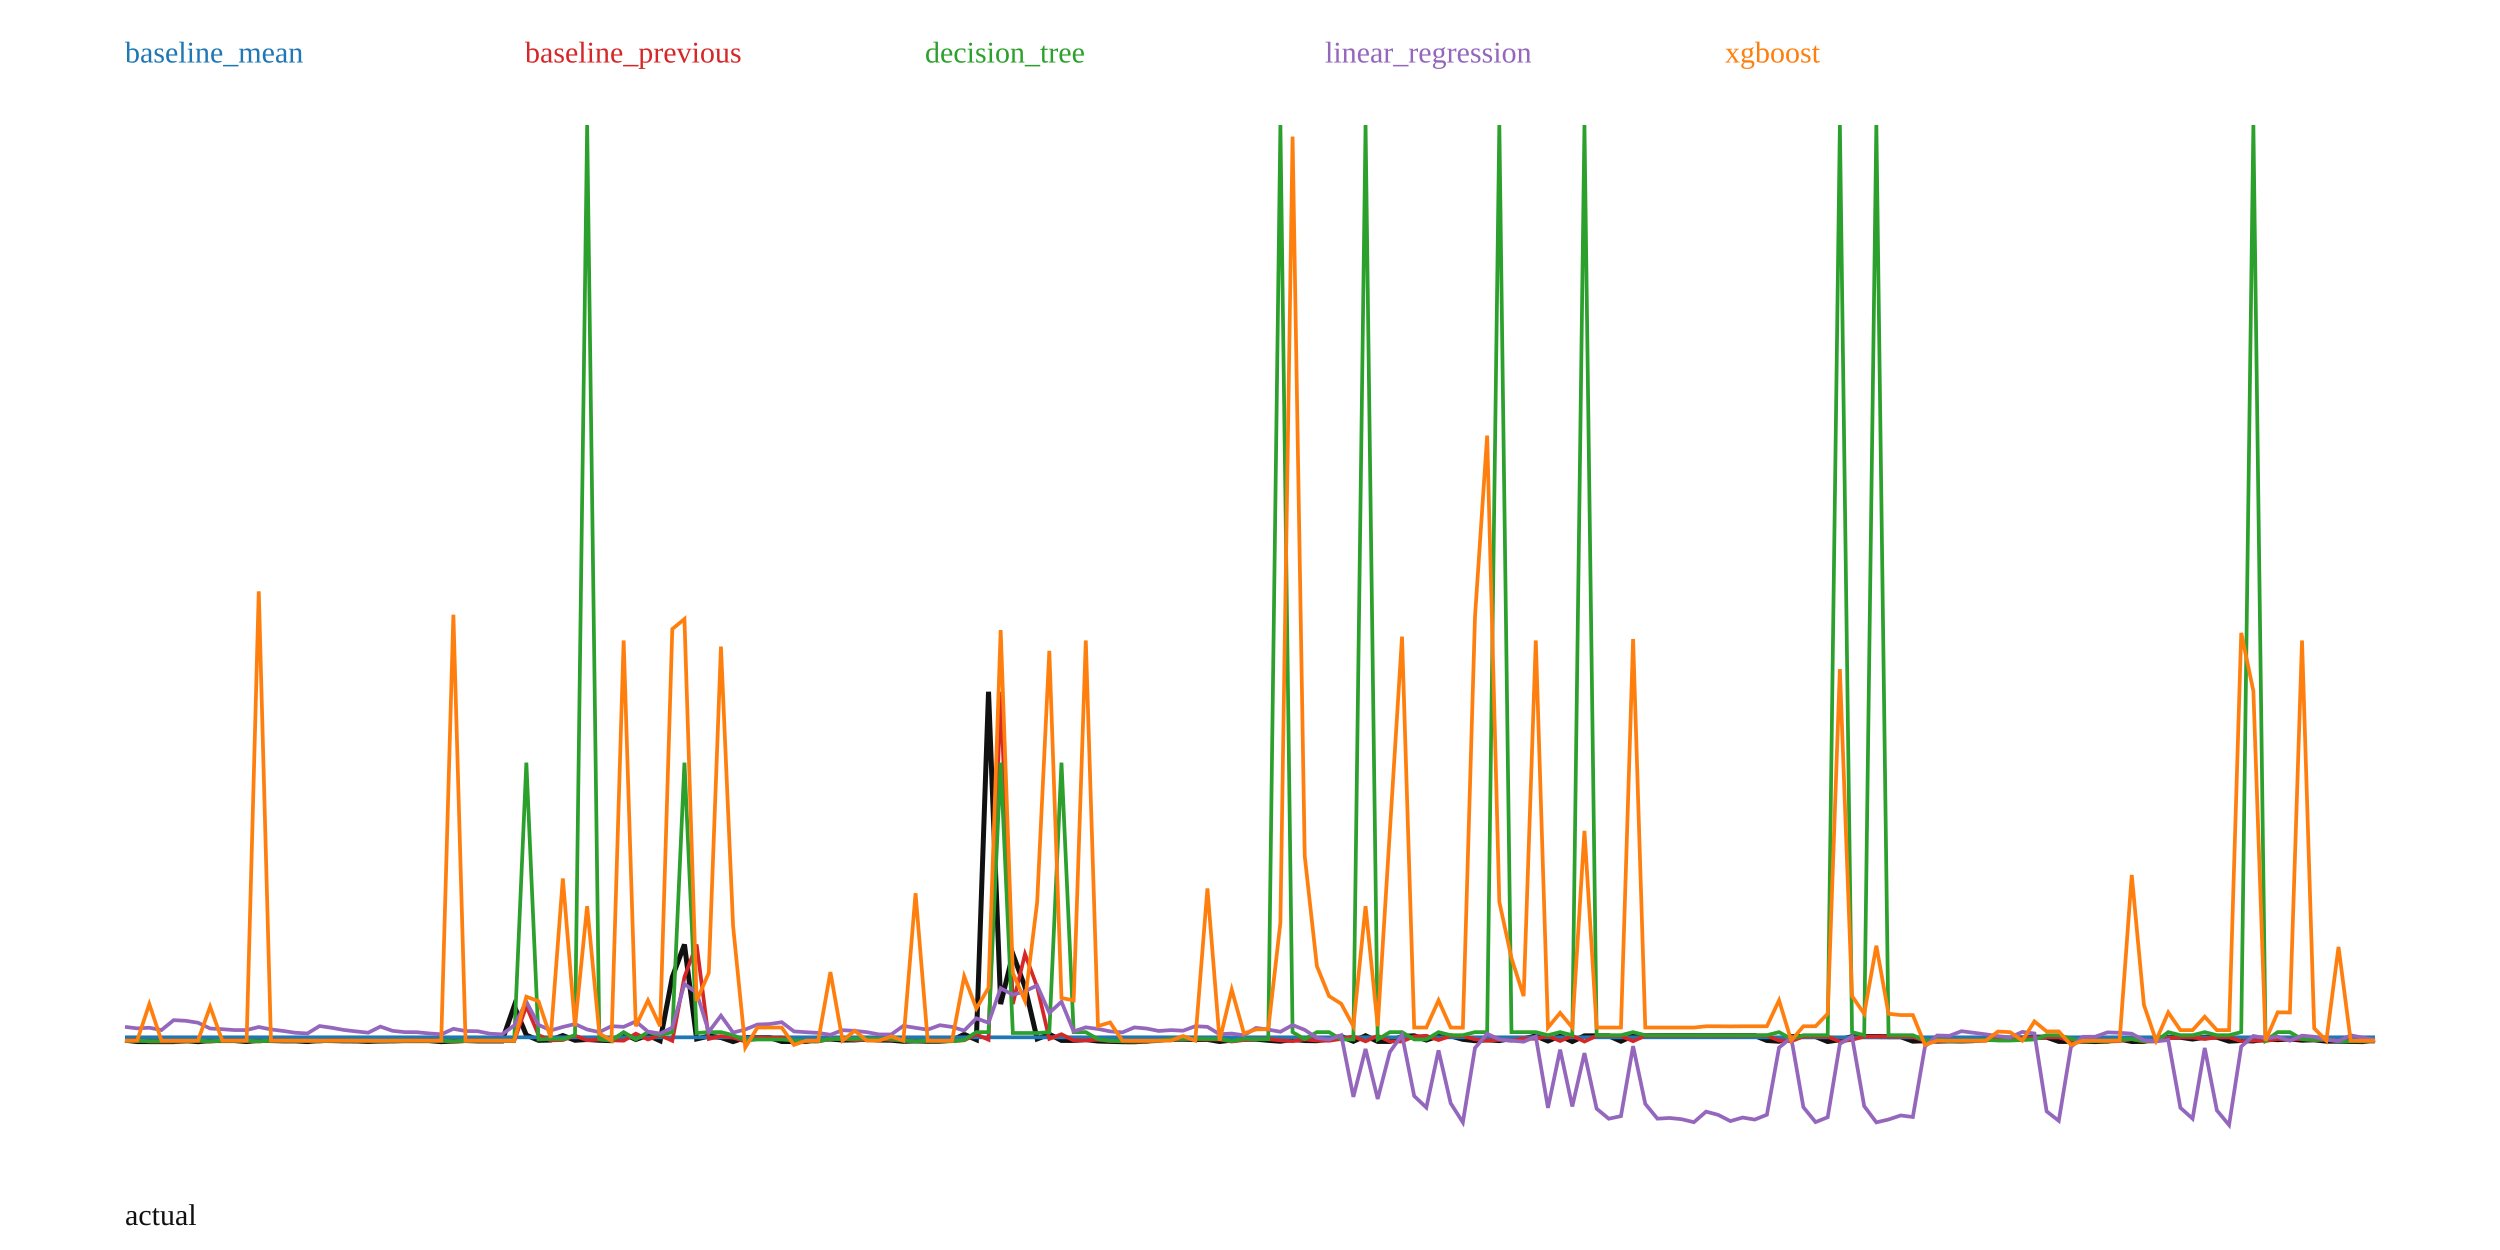
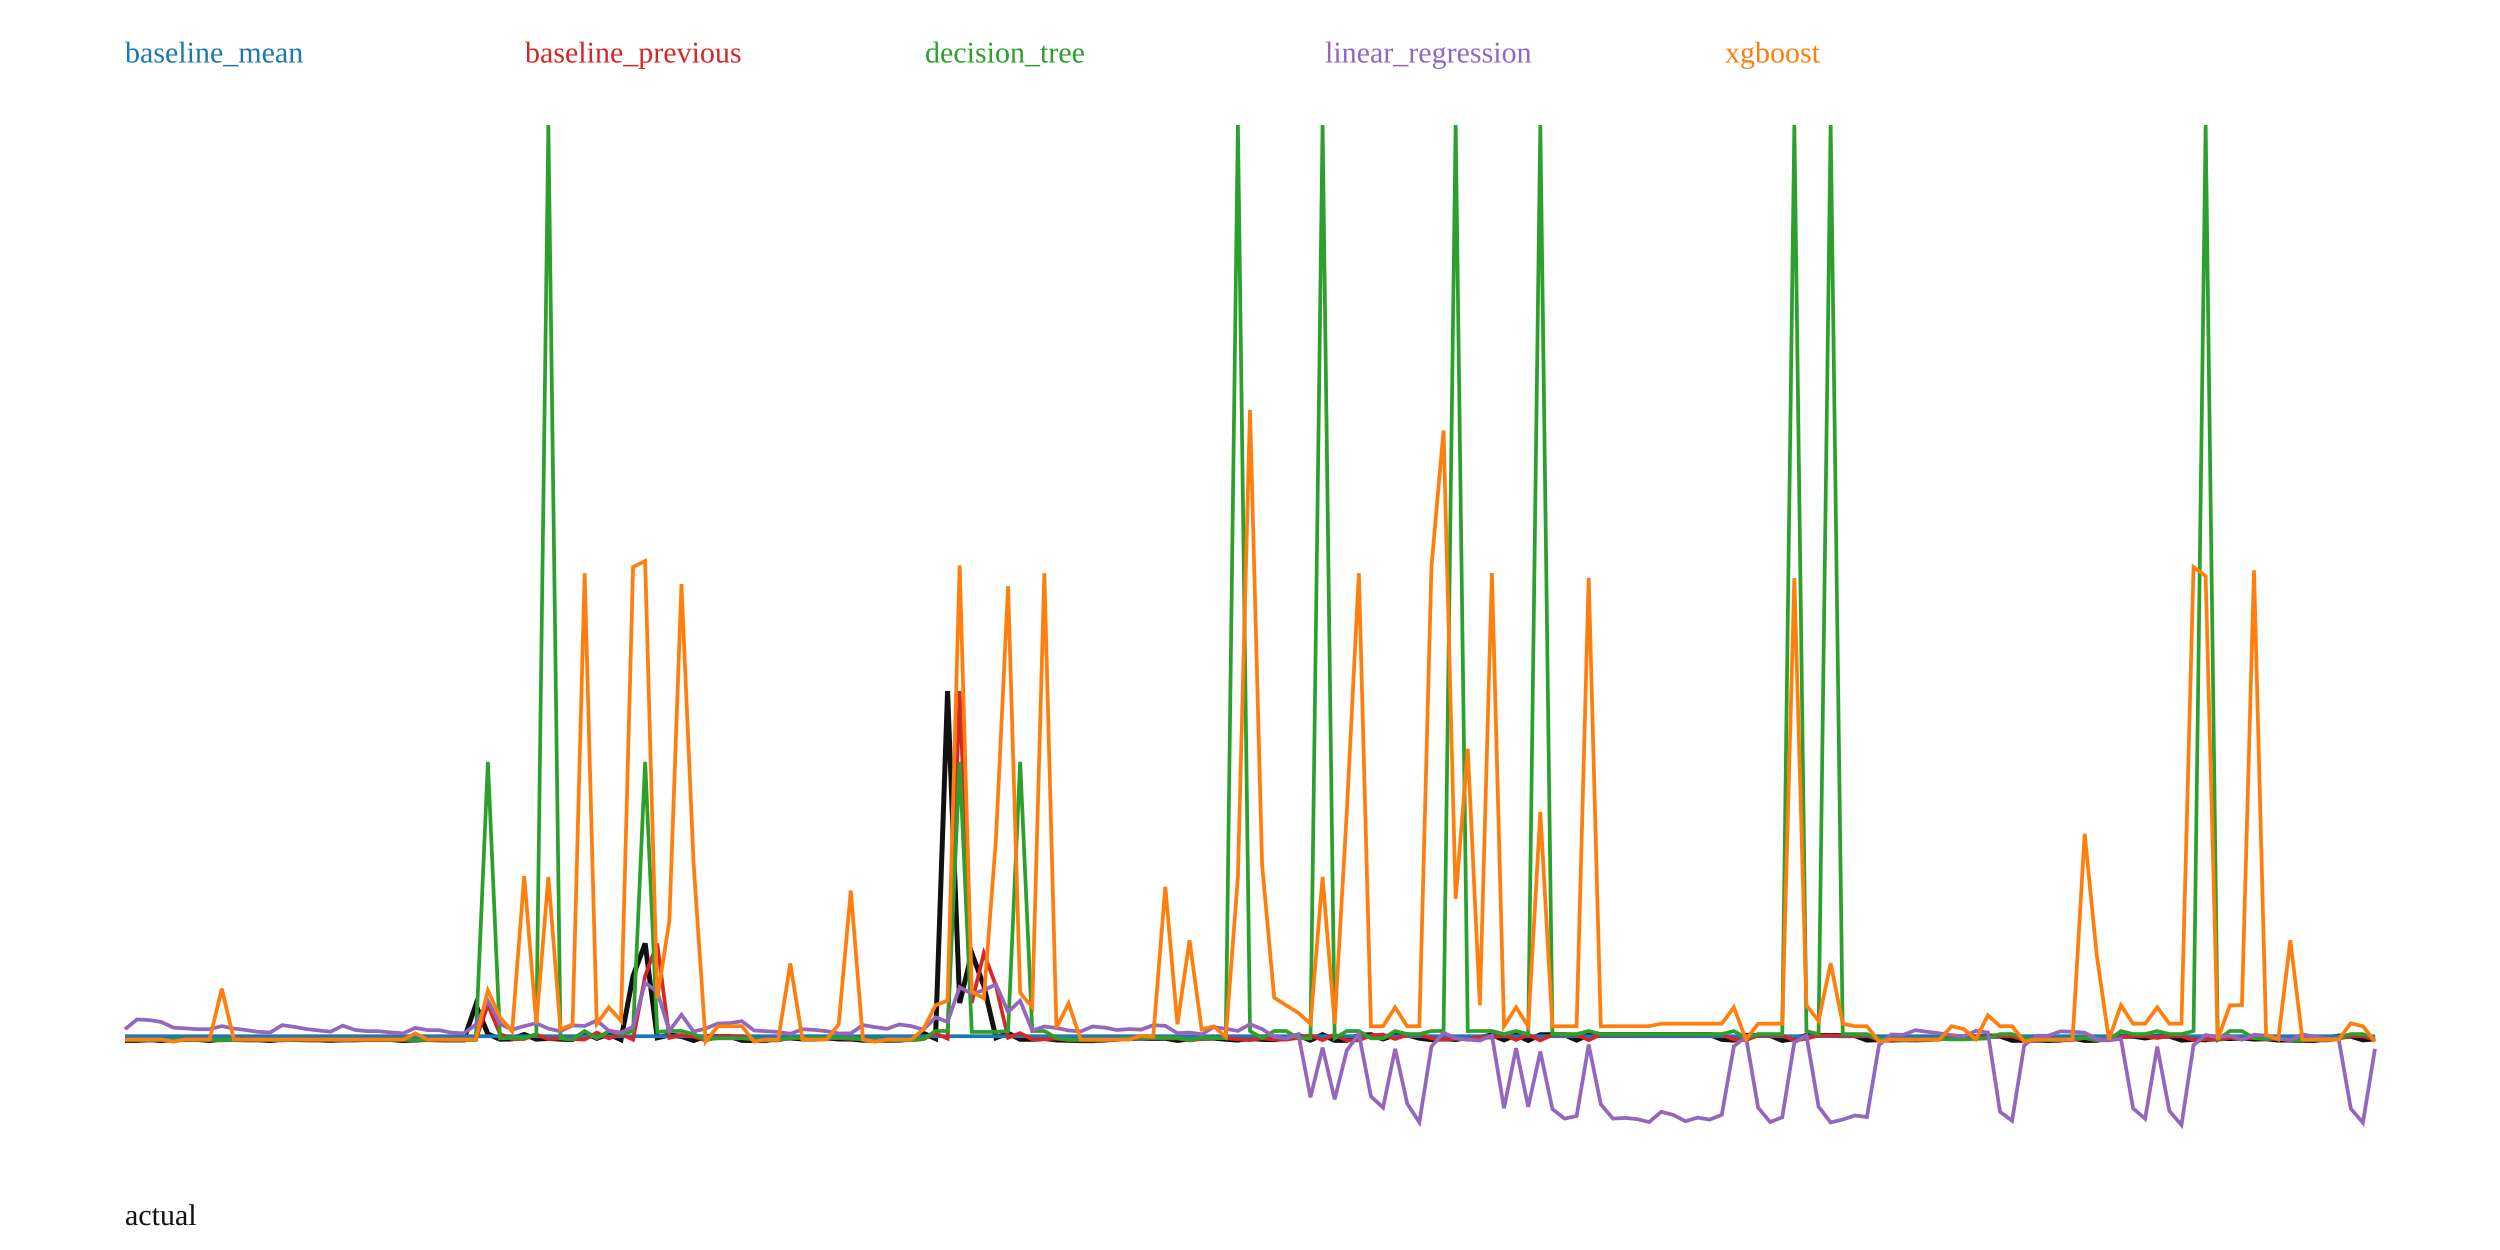
<svg xmlns="http://www.w3.org/2000/svg" width="1000" height="500" viewBox="0 0 1000 500">
  <rect width="100%" height="100%" fill="white" />
-   <polyline fill="none" stroke="#111" stroke-width="2" points="50.00,416.09 54.86,416.62 59.73,416.64 64.59,416.65 69.46,416.66 74.32,416.24 79.19,416.67 84.05,416.22 88.92,416.23 93.78,416.23 98.65,416.62 103.51,416.16 108.38,416.22 113.24,416.35 118.11,416.35 122.97,416.64 127.84,416.17 132.70,416.23 137.57,416.36 142.43,416.38 147.30,416.58 152.16,416.38 157.03,416.37 161.89,416.24 166.76,416.25 171.62,416.26 176.49,416.66 181.35,416.41 186.22,416.21 191.08,416.38 195.95,416.40 200.81,416.39 205.68,402.40 210.54,414.05 215.41,416.13 220.27,416.02 225.14,414.22 230.00,416.11 234.86,415.80 239.73,416.11 244.59,416.27 249.46,413.48 254.32,415.79 259.19,414.08 264.05,416.31 268.92,390.80 273.78,377.80 278.65,415.57 283.51,414.45 288.38,415.00 293.24,416.65 298.11,415.01 302.97,415.06 307.84,415.02 312.70,416.59 317.57,416.63 322.43,416.59 327.30,415.62 332.16,415.61 337.03,416.02 341.89,415.98 346.76,415.64 351.62,416.01 356.49,416.08 361.35,416.52 366.22,416.37 371.08,416.51 375.95,416.48 380.81,416.11 385.68,413.74 390.54,415.88 395.41,276.69 400.27,401.63 405.14,381.63 410.00,394.78 414.86,415.56 419.73,413.70 424.59,416.17 429.46,416.16 434.32,415.85 439.19,416.41 444.05,416.55 448.92,416.68 453.78,416.72 458.65,416.40 463.51,415.73 468.38,415.71 473.24,415.69 478.11,415.80 482.97,415.77 487.84,416.61 492.70,416.01 497.57,415.68 502.43,415.66 507.30,416.14 512.16,416.49 517.03,415.75 521.89,416.21 526.76,416.29 531.62,415.56 536.49,414.55 541.35,416.52 546.22,414.30 551.08,416.58 555.95,416.57 560.81,414.57 565.68,414.31 570.54,416.02 575.41,414.37 580.27,414.37 585.14,415.73 590.00,416.29 594.86,415.89 599.73,416.25 604.59,415.40 609.46,415.51 614.32,414.39 619.19,416.40 624.05,414.34 628.92,416.61 633.78,414.34 638.65,414.33 643.51,414.33 648.38,416.49 653.24,414.28 658.11,414.30 662.97,414.28 667.84,414.26 672.70,414.26 677.57,414.25 682.43,414.25 687.30,414.27 692.16,414.24 697.03,414.24 701.89,414.24 706.76,416.19 711.62,416.50 716.49,414.59 721.35,414.62 726.22,414.63 731.08,416.62 735.95,415.90 740.81,414.64 745.68,414.63 750.54,414.63 755.41,414.67 760.27,414.68 765.14,416.46 770.00,416.30 774.86,416.45 779.73,416.34 784.59,416.40 789.46,416.26 794.32,415.18 799.19,415.19 804.05,415.37 808.92,415.21 813.78,414.87 818.65,414.87 823.51,416.57 828.38,416.58 833.24,416.45 838.11,416.64 842.97,416.41 847.84,415.63 852.70,416.60 857.57,416.56 862.43,415.32 867.30,414.88 872.16,414.90 877.03,415.63 881.89,414.88 886.76,414.88 891.62,416.47 896.49,416.20 901.35,416.39 906.22,415.58 911.08,415.87 915.95,415.59 920.81,416.07 925.68,415.93 930.54,416.46 935.41,416.46 940.27,416.57 945.14,416.65 950.00,415.88" />
-   <polyline fill="none" stroke="#1f77b4" stroke-width="1.5" points="50.00,414.93 54.86,414.93 59.73,414.93 64.59,414.93 69.46,414.93 74.32,414.93 79.19,414.93 84.05,414.93 88.92,414.93 93.78,414.93 98.65,414.93 103.51,414.93 108.38,414.93 113.24,414.93 118.11,414.93 122.97,414.93 127.84,414.93 132.70,414.93 137.57,414.93 142.43,414.93 147.30,414.93 152.16,414.93 157.03,414.93 161.89,414.93 166.76,414.93 171.62,414.93 176.49,414.93 181.35,414.93 186.22,414.93 191.08,414.93 195.95,414.93 200.81,414.93 205.68,414.93 210.54,414.93 215.41,414.93 220.27,414.93 225.14,414.93 230.00,414.93 234.86,414.93 239.73,414.93 244.59,414.93 249.46,414.93 254.32,414.93 259.19,414.93 264.05,414.93 268.92,414.93 273.78,414.93 278.65,414.93 283.51,414.93 288.38,414.93 293.24,414.93 298.11,414.93 302.97,414.93 307.84,414.93 312.70,414.93 317.57,414.93 322.43,414.93 327.30,414.93 332.16,414.93 337.03,414.93 341.89,414.93 346.76,414.93 351.62,414.93 356.49,414.93 361.35,414.93 366.22,414.93 371.08,414.93 375.95,414.93 380.81,414.93 385.68,414.93 390.54,414.93 395.41,414.93 400.27,414.93 405.14,414.93 410.00,414.93 414.86,414.93 419.73,414.93 424.59,414.93 429.46,414.93 434.32,414.93 439.19,414.93 444.05,414.93 448.92,414.93 453.78,414.93 458.65,414.93 463.51,414.93 468.38,414.93 473.24,414.93 478.11,414.93 482.97,414.93 487.84,414.93 492.70,414.93 497.57,414.93 502.43,414.93 507.30,414.93 512.16,414.93 517.03,414.93 521.89,414.93 526.76,414.93 531.62,414.93 536.49,414.93 541.35,414.93 546.22,414.93 551.08,414.93 555.95,414.93 560.81,414.93 565.68,414.93 570.54,414.93 575.41,414.93 580.27,414.93 585.14,414.93 590.00,414.93 594.86,414.93 599.73,414.93 604.59,414.93 609.46,414.93 614.32,414.93 619.19,414.93 624.05,414.93 628.92,414.93 633.78,414.93 638.65,414.93 643.51,414.93 648.38,414.93 653.24,414.93 658.11,414.93 662.97,414.93 667.84,414.93 672.70,414.93 677.57,414.93 682.43,414.93 687.30,414.93 692.16,414.93 697.03,414.93 701.89,414.93 706.76,414.93 711.62,414.93 716.49,414.93 721.35,414.93 726.22,414.93 731.08,414.93 735.95,414.93 740.81,414.93 745.68,414.93 750.54,414.93 755.41,414.93 760.27,414.93 765.14,414.93 770.00,414.93 774.86,414.93 779.73,414.93 784.59,414.93 789.46,414.93 794.32,414.93 799.19,414.93 804.05,414.93 808.92,414.93 813.78,414.93 818.65,414.93 823.51,414.93 828.38,414.93 833.24,414.93 838.11,414.93 842.97,414.93 847.84,414.93 852.70,414.93 857.57,414.93 862.43,414.93 867.30,414.93 872.16,414.93 877.03,414.93 881.89,414.93 886.76,414.93 891.62,414.93 896.49,414.93 901.35,414.93 906.22,414.93 911.08,414.93 915.95,414.93 920.81,414.93 925.68,414.93 930.54,414.93 935.41,414.93 940.27,414.93 945.14,414.93 950.00,414.93" />
+   <polyline fill="none" stroke="#111" stroke-width="2" points="50.00,416.20 54.84,416.21 59.68,415.80 64.52,416.22 69.35,415.78 74.19,415.78 79.03,415.79 83.87,416.18 88.71,415.71 93.55,415.77 98.39,415.91 103.23,415.91 108.06,416.20 112.90,415.72 117.74,415.78 122.58,415.91 127.42,415.94 132.26,416.14 137.10,415.93 141.94,415.93 146.77,415.79 151.61,415.80 156.45,415.81 161.29,416.22 166.13,415.97 170.97,415.77 175.81,415.94 180.65,415.96 185.48,415.95 190.32,401.97 195.16,413.61 200.00,415.68 204.84,415.58 209.68,413.78 214.52,415.67 219.35,415.36 224.19,415.67 229.03,415.82 233.87,413.04 238.71,415.34 243.55,413.64 248.39,415.87 253.23,390.38 258.06,377.40 262.90,415.13 267.74,414.01 272.58,414.56 277.42,416.20 282.26,414.57 287.10,414.61 291.94,414.58 296.77,416.15 301.61,416.18 306.45,416.15 311.29,415.17 316.13,415.17 320.97,415.57 325.81,415.54 330.65,415.20 335.48,415.57 340.32,415.63 345.16,416.08 350.00,415.93 354.84,416.07 359.68,416.04 364.52,415.66 369.35,413.30 374.19,415.44 379.03,276.42 383.87,401.20 388.71,381.23 393.55,394.36 398.39,415.11 403.23,413.26 408.06,415.73 412.90,415.71 417.74,415.40 422.58,415.97 427.42,416.11 432.26,416.24 437.10,416.27 441.94,415.95 446.77,415.29 451.61,415.26 456.45,415.25 461.29,415.36 466.13,415.32 470.97,416.17 475.81,415.56 480.65,415.24 485.48,415.22 490.32,415.70 495.16,416.04 500.00,415.31 504.84,415.77 509.68,415.85 514.52,415.12 519.35,414.11 524.19,416.07 529.03,413.86 533.87,416.14 538.71,416.13 543.55,414.13 548.39,413.87 553.23,415.58 558.06,413.93 562.90,413.93 567.74,415.29 572.58,415.85 577.42,415.45 582.26,415.80 587.10,414.96 591.94,415.07 596.77,413.95 601.61,415.96 606.45,413.90 611.29,416.17 616.13,413.90 620.97,413.88 625.81,413.89 630.65,416.05 635.48,413.84 640.32,413.85 645.16,413.84 650.00,413.82 654.84,413.82 659.68,413.81 664.52,413.81 669.35,413.82 674.19,413.80 679.03,413.80 683.87,413.80 688.71,415.75 693.55,416.06 698.39,414.14 703.23,414.17 708.06,414.18 712.90,416.17 717.74,415.45 722.58,414.20 727.42,414.18 732.26,414.19 737.10,414.23 741.94,414.24 746.77,416.02 751.61,415.86 756.45,416.01 761.29,415.90 766.13,415.95 770.97,415.81 775.81,414.74 780.65,414.75 785.48,414.93 790.32,414.77 795.16,414.43 800.00,414.43 804.84,416.12 809.68,416.13 814.52,416.00 819.35,416.20 824.19,415.97 829.03,415.19 833.87,416.16 838.71,416.12 843.55,414.88 848.39,414.43 853.23,414.46 858.06,415.19 862.90,414.44 867.74,414.44 872.58,416.03 877.42,415.76 882.26,415.94 887.10,415.13 891.94,415.43 896.77,415.14 901.61,415.63 906.45,415.49 911.29,416.02 916.13,416.02 920.97,416.12 925.81,416.20 930.65,415.44 935.48,414.45 940.32,414.45 945.16,415.96 950.00,415.52" />
+   <polyline fill="none" stroke="#1f77b4" stroke-width="1.5" points="50.00,414.49 54.84,414.49 59.68,414.49 64.52,414.49 69.35,414.49 74.19,414.49 79.03,414.49 83.87,414.49 88.71,414.49 93.55,414.49 98.39,414.49 103.23,414.49 108.06,414.49 112.90,414.49 117.74,414.49 122.58,414.49 127.42,414.49 132.26,414.49 137.10,414.49 141.94,414.49 146.77,414.49 151.61,414.49 156.45,414.49 161.29,414.49 166.13,414.49 170.97,414.49 175.81,414.49 180.65,414.49 185.48,414.49 190.32,414.49 195.16,414.49 200.00,414.49 204.84,414.49 209.68,414.49 214.52,414.49 219.35,414.49 224.19,414.49 229.03,414.49 233.87,414.49 238.71,414.49 243.55,414.49 248.39,414.49 253.23,414.49 258.06,414.49 262.90,414.49 267.74,414.49 272.58,414.49 277.42,414.49 282.26,414.49 287.10,414.49 291.94,414.49 296.77,414.49 301.61,414.49 306.45,414.49 311.29,414.49 316.13,414.49 320.97,414.49 325.81,414.49 330.65,414.49 335.48,414.49 340.32,414.49 345.16,414.49 350.00,414.49 354.84,414.49 359.68,414.49 364.52,414.49 369.35,414.49 374.19,414.49 379.03,414.49 383.87,414.49 388.71,414.49 393.55,414.49 398.39,414.49 403.23,414.49 408.06,414.49 412.90,414.49 417.74,414.49 422.58,414.49 427.42,414.49 432.26,414.49 437.10,414.49 441.94,414.49 446.77,414.49 451.61,414.49 456.45,414.49 461.29,414.49 466.13,414.49 470.97,414.49 475.81,414.49 480.65,414.49 485.48,414.49 490.32,414.49 495.16,414.49 500.00,414.49 504.84,414.49 509.68,414.49 514.52,414.49 519.35,414.49 524.19,414.49 529.03,414.49 533.87,414.49 538.71,414.49 543.55,414.49 548.39,414.49 553.23,414.49 558.06,414.49 562.90,414.49 567.74,414.49 572.58,414.49 577.42,414.49 582.26,414.49 587.10,414.49 591.94,414.49 596.77,414.49 601.61,414.49 606.45,414.49 611.29,414.49 616.13,414.49 620.97,414.49 625.81,414.49 630.65,414.49 635.48,414.49 640.32,414.49 645.16,414.49 650.00,414.49 654.84,414.49 659.68,414.49 664.52,414.49 669.35,414.49 674.19,414.49 679.03,414.49 683.87,414.49 688.71,414.49 693.55,414.49 698.39,414.49 703.23,414.49 708.06,414.49 712.90,414.49 717.74,414.49 722.58,414.49 727.42,414.49 732.26,414.49 737.10,414.49 741.94,414.49 746.77,414.49 751.61,414.49 756.45,414.49 761.29,414.49 766.13,414.49 770.97,414.49 775.81,414.49 780.65,414.49 785.48,414.49 790.32,414.49 795.16,414.49 800.00,414.49 804.84,414.49 809.68,414.49 814.52,414.49 819.35,414.49 824.19,414.49 829.03,414.49 833.87,414.49 838.71,414.49 843.55,414.49 848.39,414.49 853.23,414.49 858.06,414.49 862.90,414.49 867.74,414.49 872.58,414.49 877.42,414.49 882.26,414.49 887.10,414.49 891.94,414.49 896.77,414.49 901.61,414.49 906.45,414.49 911.29,414.49 916.13,414.49 920.97,414.49 925.81,414.49 930.65,414.49 935.48,414.49 940.32,414.49 945.16,414.49 950.00,414.49" />
  <text x="50" y="25" fill="#1f77b4">baseline_mean</text>
-   <polyline fill="none" stroke="#d62728" stroke-width="1.5" points="50.00,416.31 54.86,416.09 59.73,416.62 64.59,416.64 69.46,416.65 74.32,416.66 79.19,416.24 84.05,416.67 88.92,416.22 93.78,416.23 98.65,416.23 103.51,416.62 108.38,416.16 113.24,416.22 118.11,416.35 122.97,416.35 127.84,416.64 132.70,416.17 137.57,416.23 142.43,416.36 147.30,416.38 152.16,416.58 157.03,416.38 161.89,416.37 166.76,416.24 171.62,416.25 176.49,416.26 181.35,416.66 186.22,416.41 191.08,416.21 195.95,416.38 200.81,416.40 205.68,416.39 210.54,402.40 215.41,414.05 220.27,416.13 225.14,416.02 230.00,414.22 234.86,416.11 239.73,415.80 244.59,416.11 249.46,416.27 254.32,413.48 259.19,415.79 264.05,414.08 268.92,416.31 273.78,390.80 278.65,377.80 283.51,415.57 288.38,414.45 293.24,415.00 298.11,416.65 302.97,415.01 307.84,415.06 312.70,415.02 317.57,416.59 322.43,416.63 327.30,416.59 332.16,415.62 337.03,415.61 341.89,416.02 346.76,415.98 351.62,415.64 356.49,416.01 361.35,416.08 366.22,416.52 371.08,416.37 375.95,416.51 380.81,416.48 385.68,416.11 390.54,413.74 395.41,415.88 400.27,276.69 405.14,401.63 410.00,381.63 414.86,394.78 419.73,415.56 424.59,413.70 429.46,416.17 434.32,416.16 439.19,415.85 444.05,416.41 448.92,416.55 453.78,416.68 458.65,416.72 463.51,416.40 468.38,415.73 473.24,415.71 478.11,415.69 482.97,415.80 487.84,415.77 492.70,416.61 497.57,416.01 502.43,415.68 507.30,415.66 512.16,416.14 517.03,416.49 521.89,415.75 526.76,416.21 531.62,416.29 536.49,415.56 541.35,414.55 546.22,416.52 551.08,414.30 555.95,416.58 560.81,416.57 565.68,414.57 570.54,414.31 575.41,416.02 580.27,414.37 585.14,414.37 590.00,415.73 594.86,416.29 599.73,415.89 604.59,416.25 609.46,415.40 614.32,415.51 619.19,414.39 624.05,416.40 628.92,414.34 633.78,416.61 638.65,414.34 643.51,414.33 648.38,414.33 653.24,416.49 658.11,414.28 662.97,414.30 667.84,414.28 672.70,414.26 677.57,414.26 682.43,414.25 687.30,414.25 692.16,414.27 697.03,414.24 701.89,414.24 706.76,414.24 711.62,416.19 716.49,416.50 721.35,414.59 726.22,414.62 731.08,414.63 735.95,416.62 740.81,415.90 745.68,414.64 750.54,414.63 755.41,414.63 760.27,414.67 765.14,414.68 770.00,416.46 774.86,416.30 779.73,416.45 784.59,416.34 789.46,416.40 794.32,416.26 799.19,415.18 804.05,415.19 808.92,415.37 813.78,415.21 818.65,414.87 823.51,414.87 828.38,416.57 833.24,416.58 838.11,416.45 842.97,416.64 847.84,416.41 852.70,415.63 857.57,416.60 862.43,416.56 867.30,415.32 872.16,414.88 877.03,414.90 881.89,415.63 886.76,414.88 891.62,414.88 896.49,416.47 901.35,416.20 906.22,416.39 911.08,415.58 915.95,415.87 920.81,415.59 925.68,416.07 930.54,415.93 935.41,416.46 940.27,416.46 945.14,416.57 950.00,416.65" />
+   <polyline fill="none" stroke="#d62728" stroke-width="1.5" points="50.00,416.20 54.84,416.20 59.68,416.21 64.52,415.80 69.35,416.22 74.19,415.78 79.03,415.78 83.87,415.79 88.71,416.18 93.55,415.71 98.39,415.77 103.23,415.91 108.06,415.91 112.90,416.20 117.74,415.72 122.58,415.78 127.42,415.91 132.26,415.94 137.10,416.14 141.94,415.93 146.77,415.93 151.61,415.79 156.45,415.80 161.29,415.81 166.13,416.22 170.97,415.97 175.81,415.77 180.65,415.94 185.48,415.96 190.32,415.95 195.16,401.97 200.00,413.61 204.84,415.68 209.68,415.58 214.52,413.78 219.35,415.67 224.19,415.36 229.03,415.67 233.87,415.82 238.71,413.04 243.55,415.34 248.39,413.64 253.23,415.87 258.06,390.38 262.90,377.40 267.74,415.13 272.58,414.01 277.42,414.56 282.26,416.20 287.10,414.57 291.94,414.61 296.77,414.58 301.61,416.15 306.45,416.18 311.29,416.15 316.13,415.17 320.97,415.17 325.81,415.57 330.65,415.54 335.48,415.20 340.32,415.57 345.16,415.63 350.00,416.08 354.84,415.93 359.68,416.07 364.52,416.04 369.35,415.66 374.19,413.30 379.03,415.44 383.87,276.42 388.71,401.20 393.55,381.23 398.39,394.36 403.23,415.11 408.06,413.26 412.90,415.73 417.74,415.71 422.58,415.40 427.42,415.97 432.26,416.11 437.10,416.24 441.94,416.27 446.77,415.95 451.61,415.29 456.45,415.26 461.29,415.25 466.13,415.36 470.97,415.32 475.81,416.17 480.65,415.56 485.48,415.24 490.32,415.22 495.16,415.70 500.00,416.04 504.84,415.31 509.68,415.77 514.52,415.85 519.35,415.12 524.19,414.11 529.03,416.07 533.87,413.86 538.71,416.14 543.55,416.13 548.39,414.13 553.23,413.87 558.06,415.58 562.90,413.93 567.74,413.93 572.58,415.29 577.42,415.85 582.26,415.45 587.10,415.80 591.94,414.96 596.77,415.07 601.61,413.95 606.45,415.96 611.29,413.90 616.13,416.17 620.97,413.90 625.81,413.88 630.65,413.89 635.48,416.05 640.32,413.84 645.16,413.85 650.00,413.84 654.84,413.82 659.68,413.82 664.52,413.81 669.35,413.81 674.19,413.82 679.03,413.80 683.87,413.80 688.71,413.80 693.55,415.75 698.39,416.06 703.23,414.14 708.06,414.17 712.90,414.18 717.74,416.17 722.58,415.45 727.42,414.20 732.26,414.18 737.10,414.19 741.94,414.23 746.77,414.24 751.61,416.02 756.45,415.86 761.29,416.01 766.13,415.90 770.97,415.95 775.81,415.81 780.65,414.74 785.48,414.75 790.32,414.93 795.16,414.77 800.00,414.43 804.84,414.43 809.68,416.12 814.52,416.13 819.35,416.00 824.19,416.20 829.03,415.97 833.87,415.19 838.71,416.16 843.55,416.12 848.39,414.88 853.23,414.43 858.06,414.46 862.90,415.19 867.74,414.44 872.58,414.44 877.42,416.03 882.26,415.76 887.10,415.94 891.94,415.13 896.77,415.43 901.61,415.14 906.45,415.63 911.29,415.49 916.13,416.02 920.97,416.02 925.81,416.12 930.65,416.20 935.48,415.44 940.32,414.45 945.16,414.45 950.00,415.96" />
  <text x="210" y="25" fill="#d62728">baseline_previous</text>
-   <polyline fill="none" stroke="#2ca02c" stroke-width="1.5" points="50.00,416.30 54.86,416.30 59.73,416.47 64.59,416.47 69.46,416.47 74.32,416.47 79.19,416.30 84.05,416.47 88.92,416.30 93.78,416.30 98.65,416.30 103.51,416.47 108.38,416.30 113.24,416.30 118.11,416.30 122.97,416.30 127.84,416.47 132.70,416.30 137.57,416.30 142.43,416.30 147.30,416.30 152.16,416.47 157.03,416.30 161.89,416.30 166.76,416.30 171.62,416.30 176.49,416.30 181.35,416.47 186.22,416.30 191.08,416.30 195.95,416.30 200.81,416.30 205.68,416.30 210.54,305.05 215.41,415.78 220.27,415.56 225.14,415.69 230.00,414.08 234.86,50.00 239.73,415.69 244.59,416.30 249.46,412.85 254.32,415.78 259.19,412.85 264.05,414.08 268.92,412.85 273.78,305.05 278.65,413.21 283.51,412.85 288.38,412.85 293.24,414.08 298.11,416.18 302.97,415.78 307.84,415.78 312.70,415.78 317.57,416.18 322.43,416.47 327.30,416.47 332.16,415.59 337.03,415.59 341.89,415.59 346.76,415.59 351.62,415.59 356.49,415.59 361.35,416.30 366.22,416.47 371.08,416.30 375.95,416.47 380.81,416.47 385.68,415.96 390.54,412.85 395.41,412.85 400.27,305.05 405.14,413.21 410.00,413.21 414.86,413.21 419.73,412.85 424.59,305.05 429.46,412.85 434.32,412.85 439.19,415.69 444.05,416.30 448.92,416.47 453.78,416.47 458.65,416.47 463.51,416.30 468.38,415.59 473.24,415.59 478.11,415.59 482.97,415.59 487.84,415.59 492.70,416.47 497.57,415.59 502.43,415.69 507.30,415.69 512.16,50.00 517.03,412.85 521.89,415.69 526.76,412.85 531.62,412.85 536.49,415.78 541.35,415.78 546.22,50.00 551.08,415.78 555.95,412.85 560.81,412.85 565.68,415.78 570.54,415.78 575.41,412.85 580.27,414.08 585.14,414.08 590.00,412.85 594.86,412.85 599.73,50.00 604.59,412.85 609.46,412.85 614.32,412.85 619.19,414.08 624.05,412.85 628.92,414.08 633.78,50.00 638.65,414.08 643.51,414.08 648.38,414.08 653.24,412.85 658.11,414.08 662.97,414.08 667.84,414.08 672.70,414.08 677.57,414.08 682.43,414.08 687.30,414.08 692.16,414.08 697.03,414.08 701.89,414.08 706.76,414.08 711.62,412.85 716.49,415.56 721.35,414.08 726.22,414.08 731.08,414.08 735.95,50.00 740.81,412.85 745.68,414.08 750.54,50.00 755.41,414.08 760.27,414.08 765.14,414.08 770.00,416.18 774.86,415.96 779.73,416.47 784.59,416.30 789.46,416.30 794.32,415.96 799.19,416.20 804.05,416.20 808.92,416.02 813.78,415.78 818.65,414.08 823.51,414.08 828.38,415.56 833.24,416.47 838.11,416.47 842.97,416.47 847.84,415.96 852.70,415.59 857.57,416.47 862.43,416.47 867.30,412.85 872.16,414.08 877.03,414.08 881.89,412.85 886.76,414.08 891.62,414.08 896.49,412.85 901.35,50.00 906.22,416.30 911.08,412.85 915.95,412.85 920.81,415.69 925.68,415.96 930.54,415.69 935.41,416.47 940.27,416.47 945.14,416.47 950.00,416.47" />
+   <polyline fill="none" stroke="#2ca02c" stroke-width="1.5" points="50.00,416.02 54.84,416.02 59.68,416.02 64.52,415.86 69.35,416.02 74.19,415.86 79.03,415.86 83.87,415.86 88.71,416.02 93.55,415.86 98.39,415.86 103.23,415.86 108.06,415.86 112.90,416.02 117.74,415.86 122.58,415.86 127.42,415.86 132.26,415.86 137.10,416.02 141.94,415.86 146.77,415.86 151.61,415.86 156.45,415.86 161.29,415.86 166.13,416.02 170.97,415.86 175.81,415.86 180.65,415.86 185.48,415.86 190.32,415.86 195.16,304.74 200.00,415.34 204.84,415.12 209.68,415.24 214.52,413.64 219.35,50.00 224.19,415.24 229.03,415.86 233.87,412.41 238.71,415.34 243.55,412.41 248.39,413.64 253.23,412.41 258.06,304.74 262.90,412.77 267.74,412.41 272.58,412.41 277.42,413.64 282.26,415.73 287.10,415.34 291.94,415.34 296.77,415.34 301.61,415.73 306.45,416.02 311.29,416.02 316.13,415.14 320.97,415.14 325.81,415.14 330.65,415.14 335.48,415.14 340.32,415.14 345.16,415.86 350.00,416.02 354.84,415.86 359.68,416.02 364.52,416.02 369.35,415.52 374.19,412.41 379.03,412.41 383.87,304.74 388.71,412.77 393.55,412.77 398.39,412.77 403.23,412.41 408.06,304.74 412.90,412.41 417.74,412.41 422.58,415.24 427.42,415.86 432.26,416.02 437.10,416.02 441.94,416.02 446.77,415.86 451.61,415.14 456.45,415.14 461.29,415.14 466.13,415.14 470.97,415.14 475.81,416.02 480.65,415.14 485.48,415.24 490.32,415.24 495.16,50.00 500.00,412.41 504.84,415.24 509.68,412.41 514.52,412.41 519.35,415.34 524.19,415.34 529.03,50.00 533.87,415.34 538.71,412.41 543.55,412.41 548.39,415.34 553.23,415.34 558.06,412.41 562.90,413.64 567.74,413.64 572.58,412.41 577.42,412.41 582.26,50.00 587.10,412.41 591.94,412.41 596.77,412.41 601.61,413.64 606.45,412.41 611.29,413.64 616.13,50.00 620.97,413.64 625.81,413.64 630.65,413.64 635.48,412.41 640.32,413.64 645.16,413.64 650.00,413.64 654.84,413.64 659.68,413.64 664.52,413.64 669.35,413.64 674.19,413.64 679.03,413.64 683.87,413.64 688.71,413.64 693.55,412.41 698.39,415.12 703.23,413.64 708.06,413.64 712.90,413.64 717.74,50.00 722.58,412.41 727.42,413.64 732.26,50.00 737.10,413.64 741.94,413.64 746.77,413.64 751.61,415.73 756.45,415.52 761.29,416.02 766.13,415.86 770.97,415.86 775.81,415.52 780.65,415.76 785.48,415.76 790.32,415.57 795.16,415.34 800.00,413.64 804.84,413.64 809.68,415.12 814.52,416.02 819.35,416.02 824.19,416.02 829.03,415.52 833.87,415.14 838.71,416.02 843.55,416.02 848.39,412.41 853.23,413.64 858.06,413.64 862.90,412.41 867.74,413.64 872.58,413.64 877.42,412.41 882.26,50.00 887.10,415.86 891.94,412.41 896.77,412.41 901.61,415.24 906.45,415.52 911.29,415.24 916.13,416.02 920.97,416.02 925.81,416.02 930.65,416.02 935.48,415.24 940.32,413.64 945.16,413.64 950.00,415.12" />
  <text x="370" y="25" fill="#2ca02c">decision_tree</text>
-   <polyline fill="none" stroke="#9467bd" stroke-width="1.5" points="50.00,410.75 54.86,411.34 59.73,411.09 64.59,412.03 69.46,408.06 74.32,408.32 79.19,409.08 84.05,411.39 88.92,411.68 93.78,412.03 98.65,412.02 103.51,410.80 108.38,411.77 113.24,412.38 118.11,413.10 122.97,413.39 127.84,410.41 132.70,411.11 137.57,411.99 142.43,412.56 147.30,413.07 152.16,410.64 157.03,412.33 161.89,412.85 166.76,412.88 171.62,413.37 176.49,413.72 181.35,411.53 186.22,412.41 191.08,412.49 195.95,413.48 200.81,413.75 205.68,410.18 210.54,400.69 215.41,409.93 220.27,412.19 225.14,410.78 230.00,409.61 234.86,411.80 239.73,412.85 244.59,410.46 249.46,410.74 254.32,408.58 259.19,412.64 264.05,413.42 268.92,411.03 273.78,393.58 278.65,397.09 283.51,412.73 288.38,406.26 293.24,413.02 298.11,411.80 302.97,409.82 307.84,409.62 312.70,408.87 317.57,412.56 322.43,412.88 327.30,413.15 332.16,413.92 337.03,412.07 341.89,412.36 346.76,412.86 351.62,413.78 356.49,413.78 361.35,410.35 366.22,411.13 371.08,411.86 375.95,410.08 380.81,410.77 385.68,412.22 390.54,407.33 395.41,409.10 400.27,395.27 405.14,397.92 410.00,396.51 414.86,394.16 419.73,405.16 424.59,400.69 429.46,412.58 434.32,410.93 439.19,411.57 444.05,412.55 448.92,412.96 453.78,410.96 458.65,411.41 463.51,412.39 468.38,412.04 473.24,412.28 478.11,410.49 482.97,410.74 487.84,413.69 492.70,413.42 497.57,414.12 502.43,411.18 507.30,411.84 512.16,412.71 517.03,410.01 521.89,411.96 526.76,415.16 531.62,415.84 536.49,414.07 541.35,438.75 546.22,419.58 551.08,439.58 555.95,420.77 560.81,413.97 565.68,438.41 570.54,443.03 575.41,420.13 580.27,441.30 585.14,448.94 590.00,419.18 594.86,413.51 599.73,415.77 604.59,416.27 609.46,416.68 614.32,414.58 619.19,443.16 624.05,419.86 628.92,442.59 633.78,421.24 638.65,443.48 643.51,447.49 648.38,446.45 653.24,418.45 658.11,441.55 662.97,447.47 667.84,447.19 672.70,447.69 677.57,448.88 682.43,444.65 687.30,445.96 692.16,448.44 697.03,447.02 701.89,447.83 706.76,445.89 711.62,419.06 716.49,415.06 721.35,442.87 726.22,448.84 731.08,446.89 735.95,417.53 740.81,414.64 745.68,442.45 750.54,448.95 755.41,447.80 760.27,446.18 765.14,446.79 770.00,418.58 774.86,414.19 779.73,414.34 784.59,412.48 789.46,413.10 794.32,413.74 799.19,414.45 804.05,415.01 808.92,412.75 813.78,413.40 818.65,444.53 823.51,448.32 828.38,418.75 833.24,414.72 838.11,414.69 842.97,412.95 847.84,413.11 852.70,413.48 857.57,416.10 862.43,416.51 867.30,416.04 872.16,443.11 877.03,447.46 881.89,419.18 886.76,444.16 891.62,450.00 896.49,418.59 901.35,414.38 906.22,415.30 911.08,414.71 915.95,416.29 920.81,414.25 925.68,414.72 930.54,415.90 935.41,416.40 940.27,414.12 945.14,415.10 950.00,415.90" />
+   <polyline fill="none" stroke="#9467bd" stroke-width="1.5" points="50.00,411.68 54.84,407.79 59.68,408.03 64.52,408.79 69.35,411.05 74.19,411.34 79.03,411.68 83.87,411.67 88.71,410.45 93.55,411.42 98.39,412.02 103.23,412.73 108.06,413.01 112.90,410.06 117.74,410.75 122.58,411.61 127.42,412.17 132.26,412.68 137.10,410.27 141.94,411.96 146.77,412.46 151.61,412.49 156.45,412.98 161.29,413.33 166.13,411.15 170.97,412.03 175.81,412.09 180.65,413.08 185.48,413.34 190.32,409.88 195.16,400.34 200.00,409.59 204.84,411.84 209.68,410.45 214.52,409.27 219.35,411.46 224.19,412.50 229.03,410.13 233.87,410.40 238.71,408.20 243.55,412.27 248.39,413.03 253.23,410.68 258.06,393.14 262.90,396.66 267.74,412.36 272.58,405.88 277.42,412.64 282.26,411.42 287.10,409.42 291.94,409.24 296.77,408.48 301.61,412.18 306.45,412.49 311.29,412.76 316.13,413.53 320.97,411.70 325.81,411.97 330.65,412.47 335.48,413.38 340.32,413.37 345.16,410.05 350.00,410.82 354.84,411.53 359.68,409.77 364.52,410.44 369.35,411.88 374.19,406.96 379.03,408.73 383.87,394.87 388.71,397.50 393.55,396.07 398.39,393.75 403.23,404.78 408.06,400.29 412.90,412.20 417.74,410.58 422.58,411.21 427.42,412.18 432.26,412.58 437.10,410.59 441.94,411.04 446.77,412.01 451.61,411.63 456.45,411.85 461.29,410.08 466.13,410.32 470.97,413.27 475.81,413.01 480.65,413.70 485.48,410.86 490.32,411.51 495.16,412.37 500.00,409.69 504.84,411.62 509.68,414.76 514.52,415.43 519.35,413.68 524.19,438.94 529.03,419.02 533.87,439.76 538.71,420.19 543.55,413.57 548.39,438.60 553.23,443.03 558.06,419.54 562.90,441.46 567.74,448.93 572.58,418.60 577.42,413.08 582.26,415.34 587.10,415.84 591.94,416.24 596.77,414.16 601.61,443.31 606.45,419.25 611.29,442.74 616.13,420.62 620.97,443.60 625.81,447.45 630.65,446.42 635.48,417.84 640.32,441.70 645.16,447.44 650.00,447.17 654.84,447.65 659.68,448.83 664.52,444.71 669.35,445.99 674.19,448.49 679.03,447.05 683.87,447.84 688.71,445.92 693.55,418.51 698.39,414.67 703.23,443.03 708.06,448.83 712.90,446.91 717.74,416.96 722.58,414.24 727.42,442.63 732.26,448.98 737.10,447.82 741.94,446.20 746.77,446.81 751.61,418.03 756.45,413.80 761.29,413.94 766.13,412.09 770.97,412.71 775.81,413.33 780.65,414.04 785.48,414.59 790.32,412.36 795.16,413.00 800.00,444.70 804.84,448.31 809.68,418.16 814.52,414.31 819.35,414.26 824.19,412.55 829.03,412.70 833.87,413.06 838.71,415.65 843.55,416.05 848.39,415.59 853.23,443.33 858.06,447.49 862.90,418.64 867.74,444.34 872.58,450.00 877.42,418.04 882.26,413.99 887.10,414.90 891.94,414.30 896.77,415.87 901.61,413.85 906.45,414.30 911.29,415.49 916.13,415.98 920.97,413.72 925.81,414.69 930.65,415.48 935.48,415.58 940.32,443.42 945.16,449.10 950.00,419.53" />
  <text x="530" y="25" fill="#9467bd">linear_regression</text>
-   <polyline fill="none" stroke="#ff7f0e" stroke-width="1.5" points="50.00,416.25 54.86,416.25 59.73,401.63 64.59,416.25 69.46,416.25 74.32,416.25 79.19,416.25 84.05,402.66 88.92,416.25 93.78,416.25 98.65,416.25 103.51,236.53 108.38,416.25 113.24,416.25 118.11,416.25 122.97,416.25 127.84,416.25 132.70,416.25 137.57,416.25 142.43,416.25 147.30,416.25 152.16,416.25 157.03,416.25 161.89,416.25 166.76,416.25 171.62,416.25 176.49,416.25 181.35,245.88 186.22,416.25 191.08,416.25 195.95,416.25 200.81,416.25 205.68,416.25 210.54,398.67 215.41,400.50 220.27,415.08 225.14,351.38 230.00,410.51 234.86,362.45 239.73,413.37 244.59,416.25 249.46,256.19 254.32,410.51 259.19,400.15 264.05,410.51 268.92,251.60 273.78,247.61 278.65,400.38 283.51,389.14 288.38,258.63 293.24,370.51 298.11,419.00 302.97,411.02 307.84,411.02 312.70,411.02 317.57,417.96 322.43,416.25 327.30,416.25 332.16,388.83 337.03,416.25 341.89,412.31 346.76,416.25 351.62,416.25 356.49,414.57 361.35,416.25 366.22,357.29 371.08,416.25 375.95,416.25 380.81,416.25 385.68,390.56 390.54,403.39 395.41,395.14 400.27,252.03 405.14,389.21 410.00,400.38 414.86,360.95 419.73,260.33 424.59,399.19 429.46,400.15 434.32,256.19 439.19,410.42 444.05,408.98 448.92,416.25 453.78,416.25 458.65,416.25 463.51,416.25 468.38,416.25 473.24,414.41 478.11,416.25 482.97,355.37 487.84,416.25 492.70,395.88 497.57,413.37 502.43,411.75 507.30,411.66 512.16,369.08 517.03,54.62 521.89,342.41 526.76,386.47 531.62,398.44 536.49,401.51 541.35,410.51 546.22,362.45 551.08,410.51 555.95,332.33 560.81,254.64 565.68,411.02 570.54,411.02 575.41,400.15 580.27,411.02 585.14,411.07 590.00,246.60 594.86,174.23 599.73,360.74 604.59,383.27 609.46,398.44 614.32,256.19 619.19,411.02 624.05,405.15 628.92,411.02 633.78,332.33 638.65,411.02 643.51,411.02 648.38,411.02 653.24,255.59 658.11,411.02 662.97,411.02 667.84,411.02 672.70,411.02 677.57,411.02 682.43,410.51 687.30,410.51 692.16,410.56 697.03,410.51 701.89,410.51 706.76,410.51 711.62,400.15 716.49,416.25 721.35,410.51 726.22,410.51 731.08,405.51 735.95,267.64 740.81,398.44 745.68,405.51 750.54,378.30 755.41,405.51 760.27,406.02 765.14,406.02 770.00,417.96 774.86,416.25 779.73,416.25 784.59,416.25 789.46,416.25 794.32,416.25 799.19,412.62 804.05,412.86 808.92,416.25 813.78,408.57 818.65,412.57 823.51,412.57 828.38,417.96 833.24,416.25 838.11,416.25 842.97,416.25 847.84,416.25 852.70,349.99 857.57,401.96 862.43,416.25 867.30,404.99 872.16,412.06 877.03,412.06 881.89,406.69 886.76,412.06 891.62,412.06 896.49,253.15 901.35,276.46 906.22,416.25 911.08,404.94 915.95,404.99 920.81,256.19 925.68,411.35 930.54,416.25 935.41,378.76 940.27,416.25 945.14,416.25 950.00,416.25" />
+   <polyline fill="none" stroke="#ff7f0e" stroke-width="1.5" points="50.00,415.81 54.84,415.81 59.68,415.81 64.52,415.81 69.35,416.67 74.19,415.81 79.03,415.81 83.87,415.81 88.71,395.47 93.55,415.81 98.39,415.81 103.23,415.81 108.06,415.81 112.90,415.81 117.74,415.81 122.58,415.81 127.42,415.81 132.26,415.81 137.10,415.81 141.94,415.81 146.77,415.81 151.61,415.81 156.45,415.81 161.29,415.81 166.13,413.37 170.97,415.81 175.81,415.81 180.65,415.81 185.48,415.81 190.32,415.81 195.16,396.20 200.00,406.91 204.84,412.57 209.68,350.43 214.52,409.53 219.35,350.81 224.19,411.76 229.03,409.74 233.87,229.28 238.71,409.53 243.55,402.92 248.39,408.35 253.23,226.79 258.06,224.41 262.90,399.33 267.74,368.42 272.58,233.60 277.42,345.07 282.26,416.62 287.10,410.53 291.94,410.48 296.77,410.48 301.61,416.62 306.45,415.81 311.29,415.81 316.13,385.36 320.97,415.75 325.81,415.87 330.65,415.81 335.48,409.74 340.32,356.22 345.16,415.81 350.00,416.67 354.84,415.81 359.68,415.81 364.52,415.81 369.35,411.74 374.19,402.13 379.03,400.26 383.87,226.13 388.71,396.56 393.55,399.33 398.39,335.45 403.23,234.47 408.06,397.14 412.90,402.92 417.74,229.28 422.58,411.11 427.42,401.33 432.26,415.81 437.10,415.81 441.94,415.81 446.77,415.81 451.61,415.81 456.45,414.30 461.29,414.71 466.13,354.74 470.97,409.74 475.81,376.10 480.65,411.76 485.48,410.53 490.32,414.80 495.16,350.81 500.00,163.94 504.84,345.86 509.68,399.10 514.52,402.11 519.35,405.16 524.19,409.48 529.03,350.81 533.87,409.53 538.71,324.80 543.55,229.28 548.39,410.53 553.23,410.48 558.06,402.92 562.90,410.53 567.74,410.45 572.58,226.79 577.42,172.18 582.26,359.53 587.10,299.47 591.94,402.11 596.77,229.23 601.61,410.48 606.45,402.92 611.29,410.53 616.13,324.80 620.97,410.53 625.81,410.48 630.65,410.48 635.48,231.16 640.32,410.53 645.16,410.48 650.00,410.48 654.84,410.48 659.68,410.48 664.52,409.48 669.35,409.48 674.19,409.46 679.03,409.48 683.87,409.48 688.71,409.48 693.55,402.92 698.39,415.81 703.23,409.53 708.06,409.48 712.90,409.48 717.74,231.23 722.58,402.11 727.42,408.35 732.26,385.30 737.10,409.48 741.94,410.48 746.77,410.48 751.61,416.62 756.45,415.81 761.29,415.81 766.13,415.81 770.97,415.81 775.81,415.81 780.65,410.51 785.48,411.57 790.32,415.75 795.16,406.11 800.00,410.48 804.84,410.48 809.68,416.62 814.52,415.81 819.35,415.81 824.19,415.81 829.03,415.81 833.87,333.51 838.71,382.12 843.55,415.81 848.39,402.11 853.23,409.48 858.06,409.48 862.90,402.92 867.74,409.48 872.58,409.48 877.42,226.79 882.26,230.42 887.10,415.81 891.94,402.13 896.77,402.05 901.61,228.10 906.45,413.93 911.29,415.81 916.13,376.10 920.97,415.81 925.81,415.81 930.65,415.81 935.48,415.81 940.32,409.34 945.16,410.48 950.00,416.62" />
  <text x="690" y="25" fill="#ff7f0e">xgboost</text>
  <text x="50" y="490" fill="#111">actual</text>
</svg>
